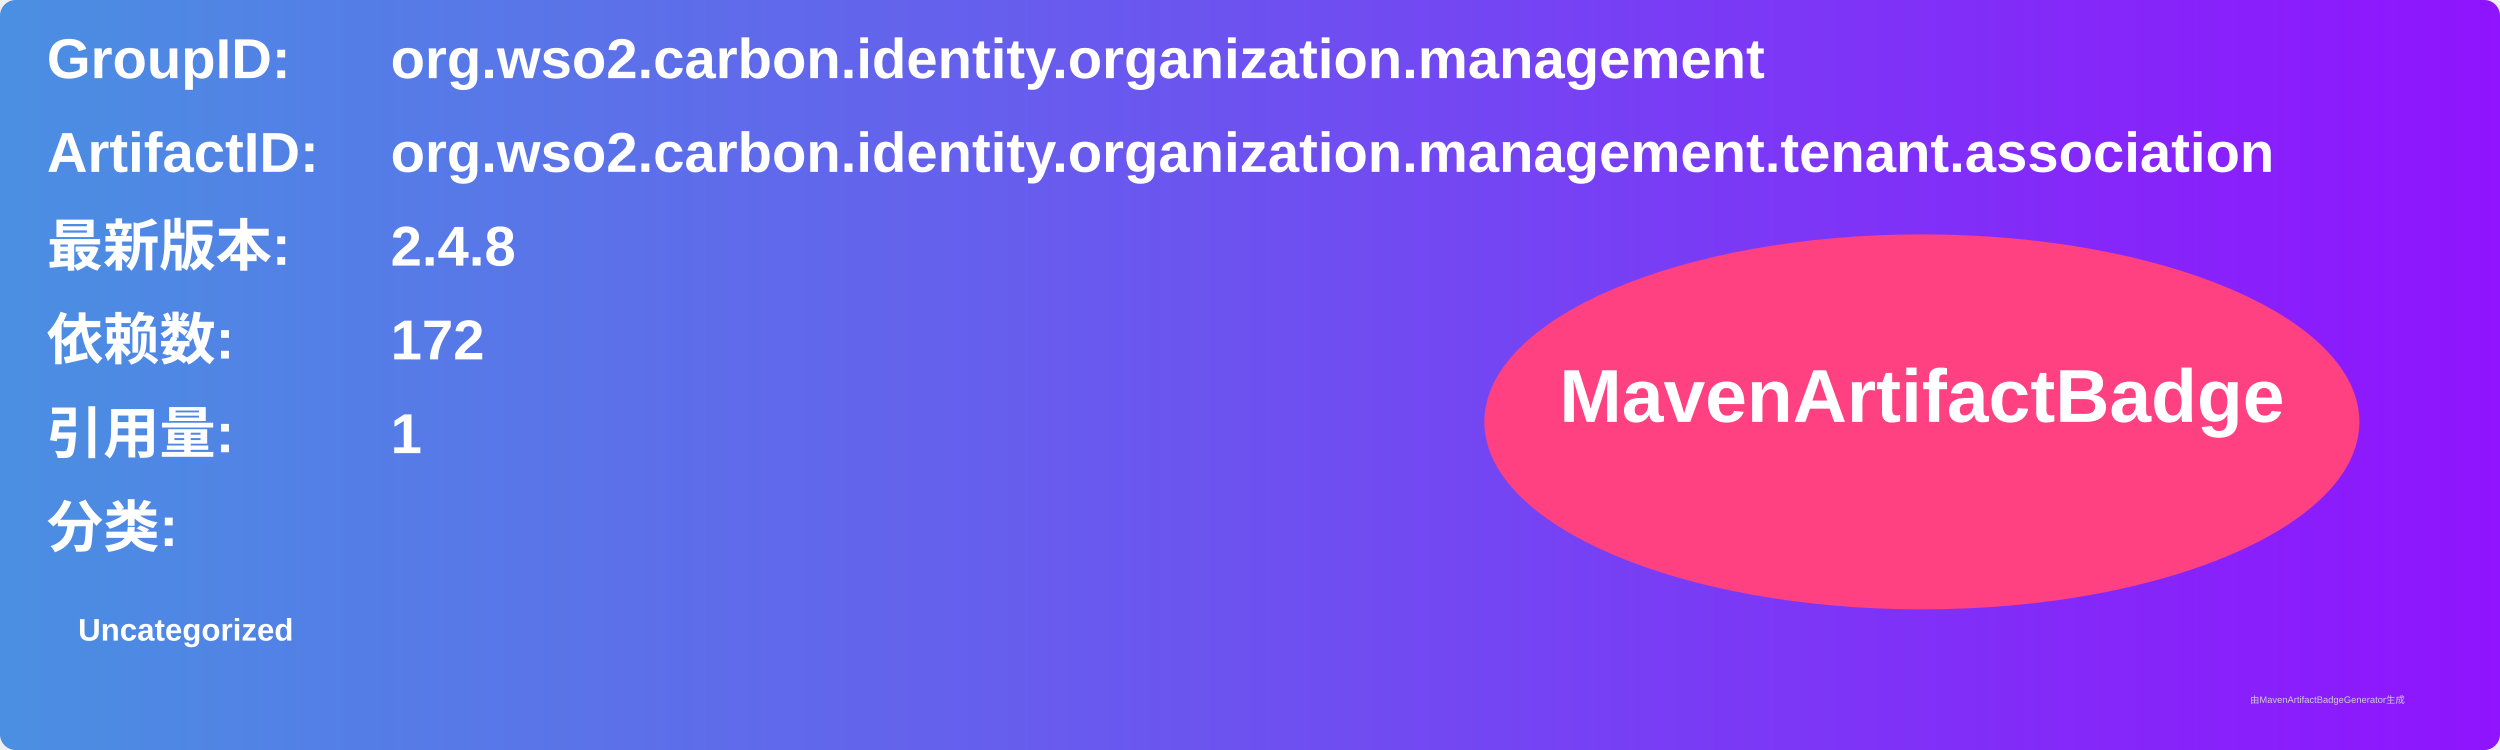
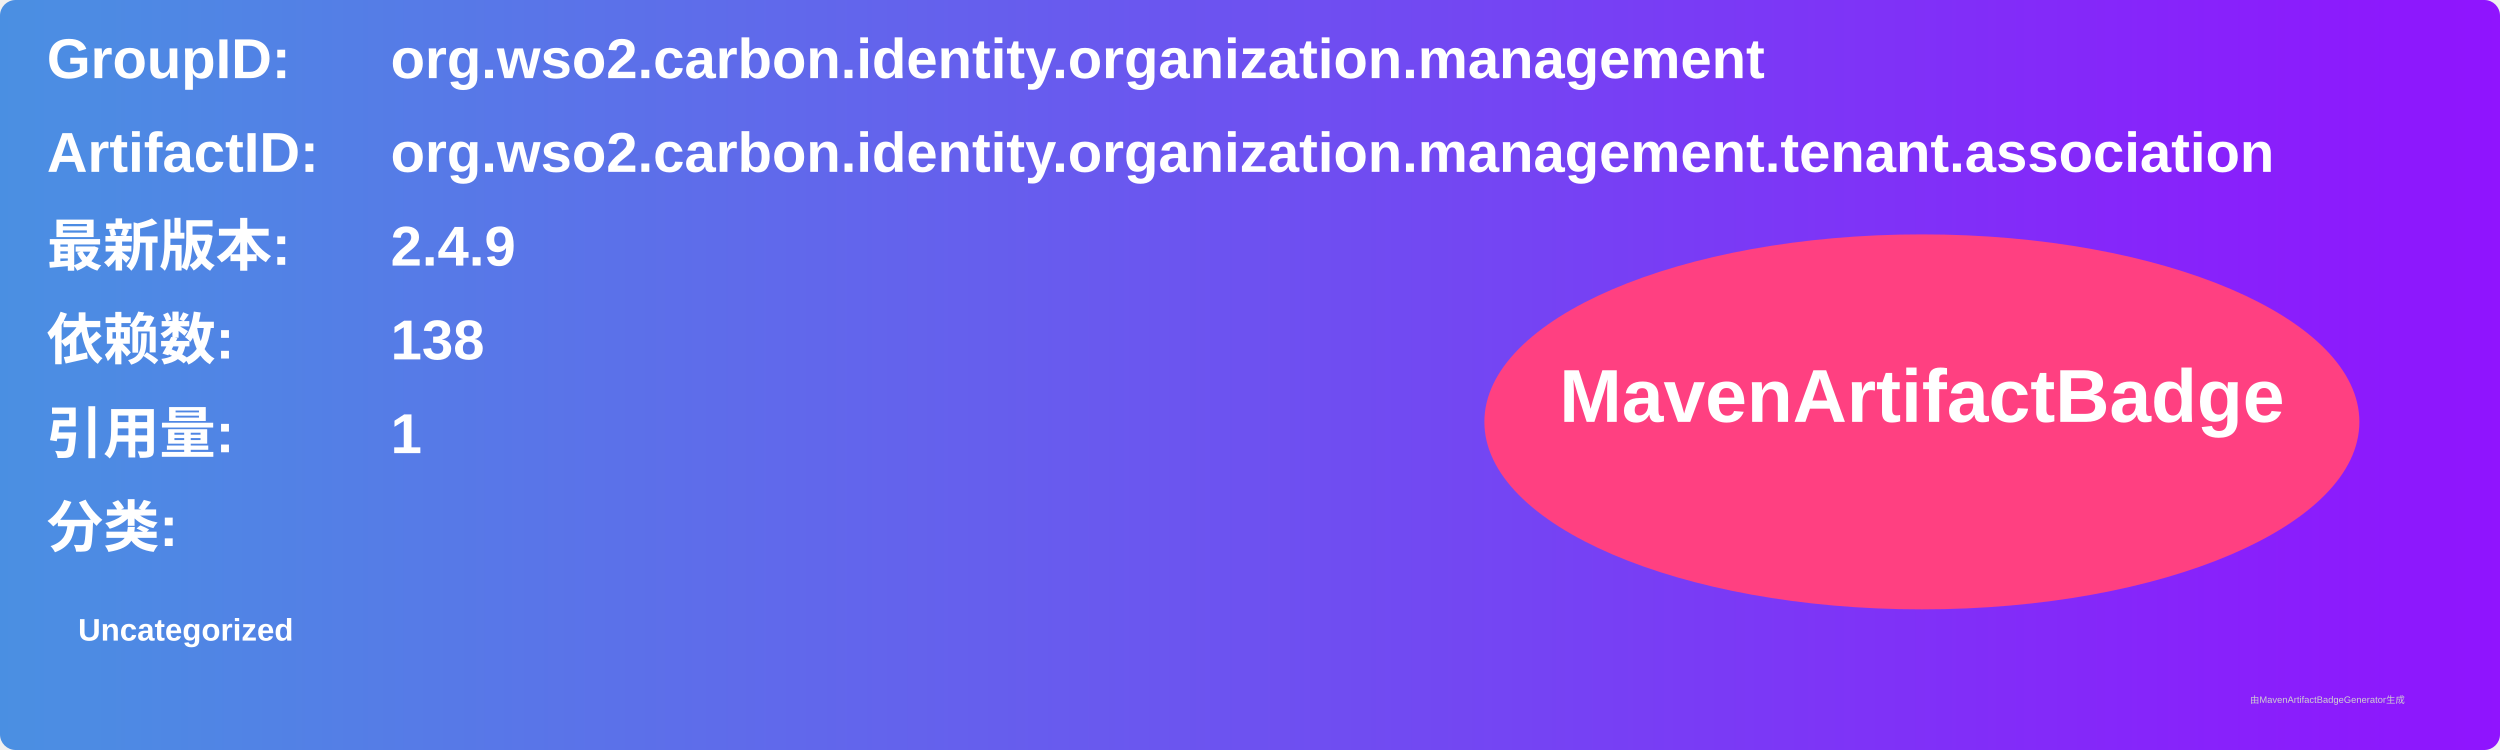
<svg xmlns="http://www.w3.org/2000/svg" width="800" height="240" viewBox="0 0 800 240">
  <linearGradient id="grad" x1="0%" y1="0%" x2="100%" y2="0%">
    <stop offset="0%" stop-color="#4a90e2" />
    <stop offset="100%" stop-color="#9013fe" />
  </linearGradient>
  <rect width="100%" height="100%" rx="5" ry="5" fill="url(#grad)" />
  <g transform="translate(15, 15)">
    <text x="0" y="10" font-family="Arial" font-size="18" fill="white" font-weight="bold" width="260">GroupID:</text>
    <text x="110" y="10" font-family="Arial" font-size="18" fill="white" font-weight="bold" width="460">org.wso2.carbon.identity.organization.management</text>
    <text x="0" y="40" font-family="Arial" font-size="18" fill="white" font-weight="bold" width="260">ArtifactID:</text>
    <text x="110" y="40" font-family="Arial" font-size="18" fill="white" font-weight="bold" width="460">org.wso2.carbon.identity.organization.management.tenant.association</text>
    <text x="0" y="70" font-family="Arial" font-size="18" fill="white" font-weight="bold">最新版本:</text>
    <text x="110" y="70" font-family="Arial" font-size="18" fill="white" font-weight="bold">
-       <tspan font-weight="bold">2.4.8</tspan>
+       <tspan font-weight="bold">2.4.9</tspan>
    </text>
    <text x="0" y="100" font-family="Arial" font-size="18" fill="white" font-weight="bold">依赖数: </text>
    <text x="110" y="100" font-family="Arial" font-size="18" fill="white">
-       <tspan font-weight="bold">172</tspan>
+       <tspan font-weight="bold">138</tspan>
    </text>
    <text x="0" y="130" font-family="Arial" font-size="18" fill="white" font-weight="bold">引用量: </text>
    <text x="110" y="130" font-family="Arial" font-size="18" fill="white">
      <tspan font-weight="bold">1</tspan>
    </text>
    <text x="0" y="160" font-family="Arial" font-size="18" fill="white" font-weight="bold">分类:</text>
    <text x="10" y="190" font-family="Arial" font-size="10" fill="white">
      <tspan font-weight="bold">Uncategorized</tspan>
    </text>
    <ellipse cx="600" cy="120" rx="140" ry="60" fill="#ff4081" />
    <text x="600" y="120" text-anchor="middle" font-family="Arial" font-size="24" fill="white" font-weight="bold">MavenArtifactBadge</text>
  </g>
  <text x="720" y="225" font-family="Arial" font-size="3" fill="#d0d0d0">由MavenArtifactBadgeGenerator生成</text>
</svg>
